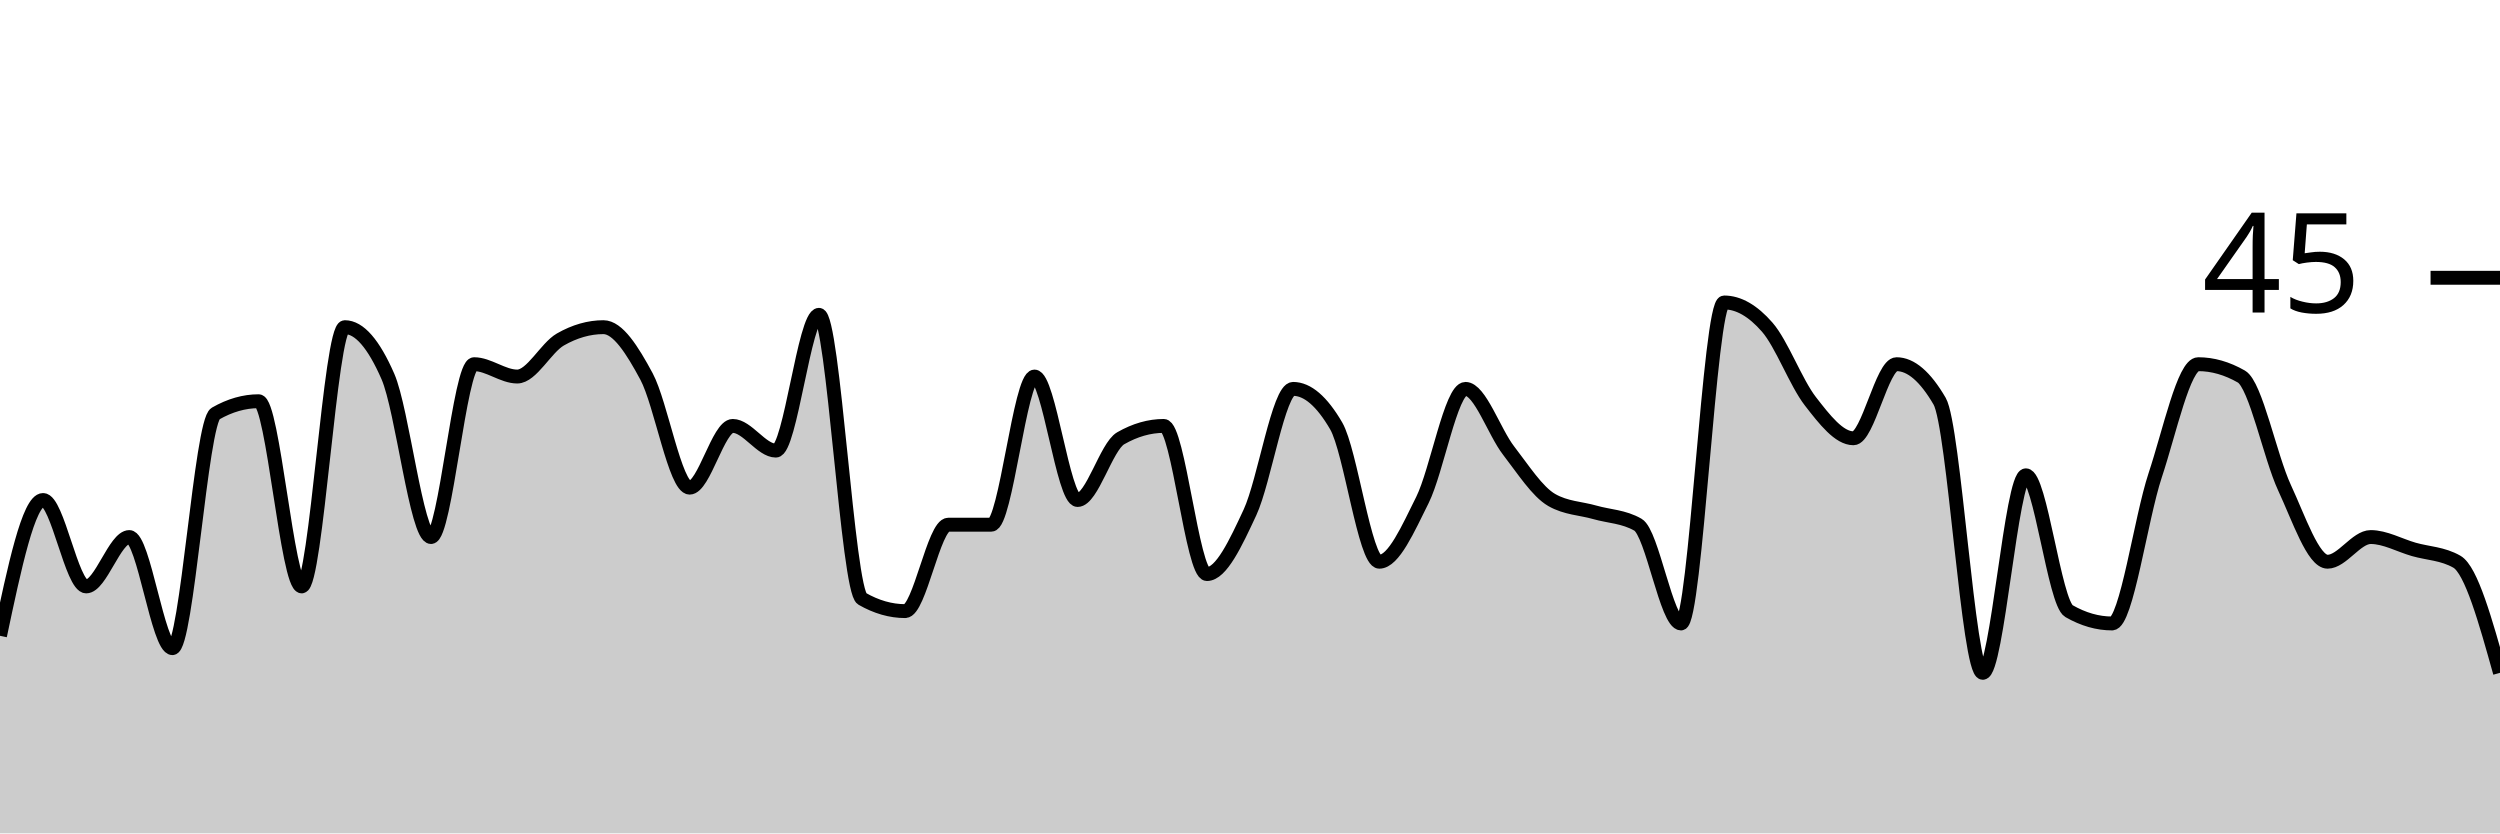
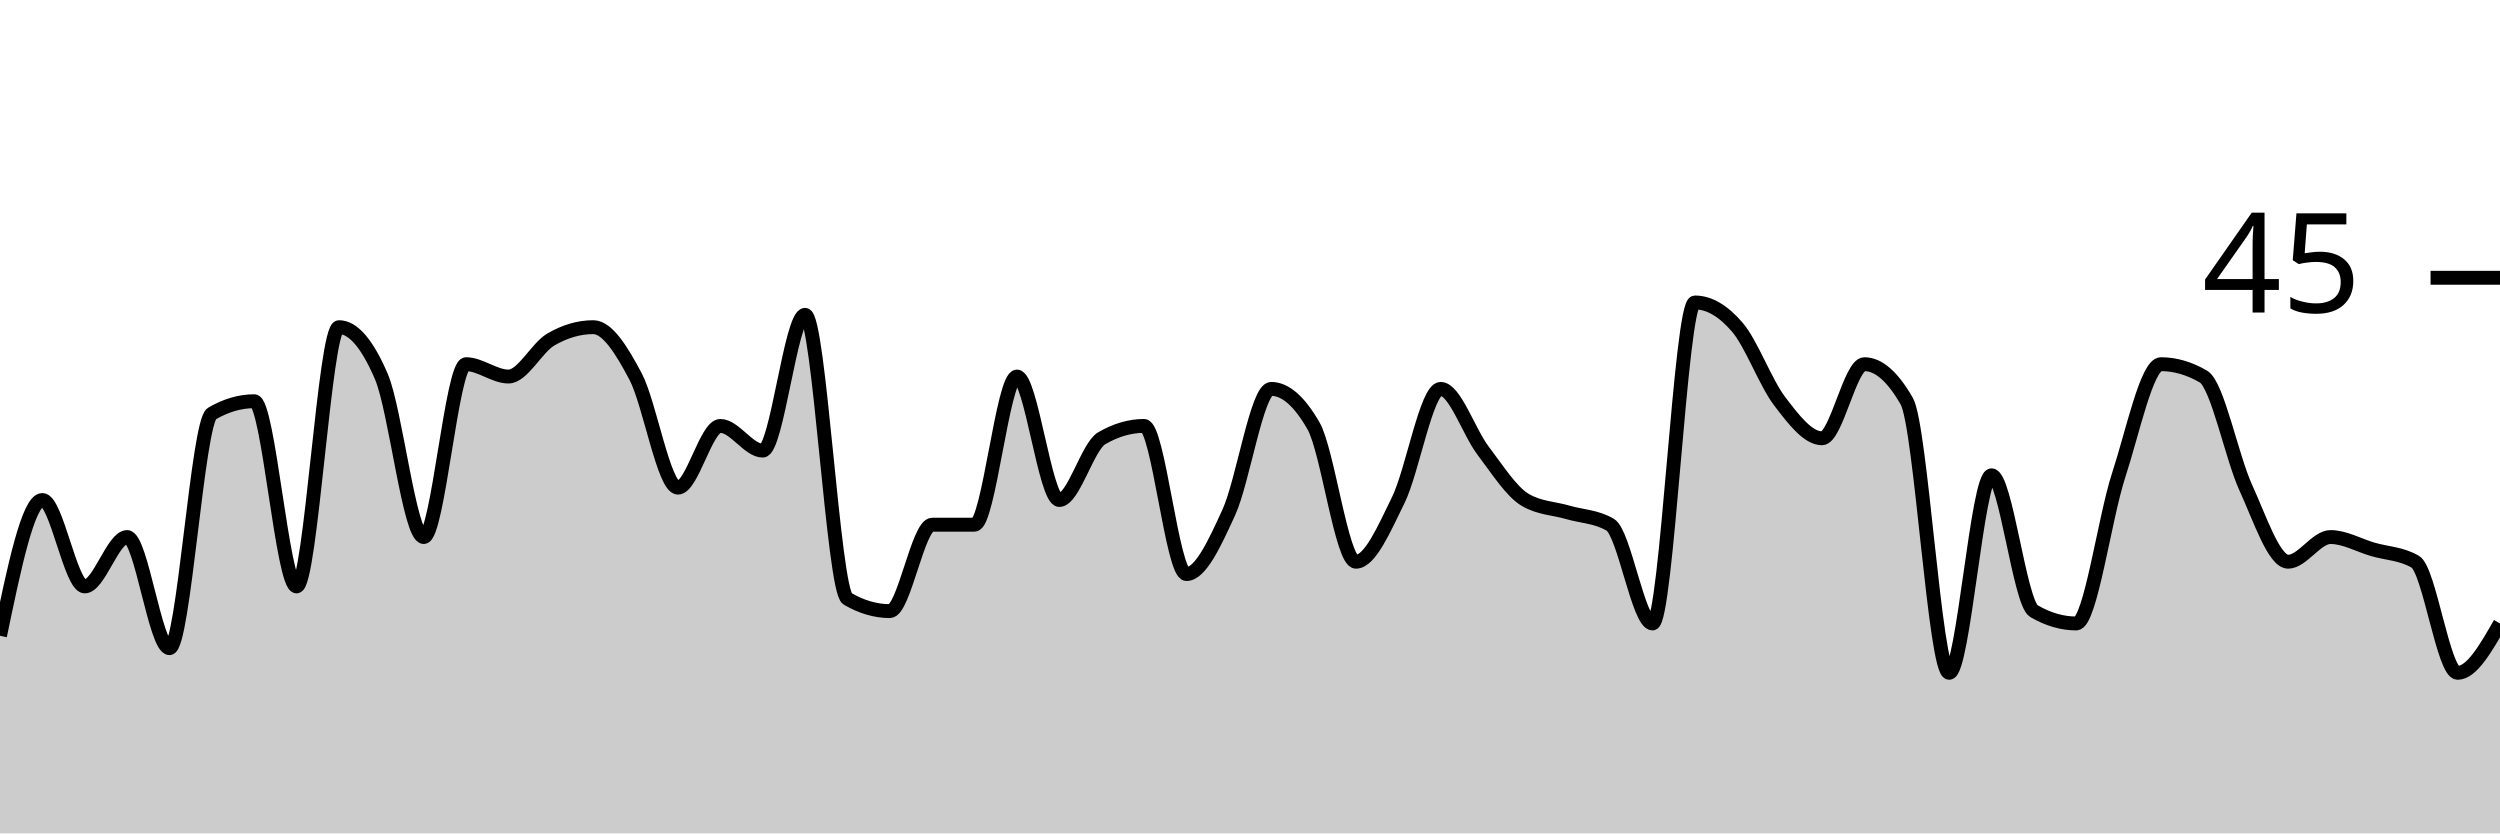
<svg xmlns="http://www.w3.org/2000/svg" viewBox="0 0 180 60">
  <g transform="translate(0,20)">
-     <path class="area" fill="rgba(0, 0, 0, 0.2)" d="M0,25.778C1.034,20.889,2.069,16,3.103,16C4.138,16,5.172,22.222,6.207,22.222C7.241,22.222,8.276,18.667,9.31,18.667C10.345,18.667,11.379,26.667,12.414,26.667C13.448,26.667,14.483,10.37,15.517,9.778C16.552,9.185,17.586,8.889,18.621,8.889C19.655,8.889,20.69,22.222,21.724,22.222C22.759,22.222,23.793,3.556,24.828,3.556C25.862,3.556,26.897,4.741,27.931,7.111C28.966,9.481,30,18.667,31.034,18.667C32.069,18.667,33.103,6.222,34.138,6.222C35.172,6.222,36.207,7.111,37.241,7.111C38.276,7.111,39.31,5.037,40.345,4.444C41.379,3.852,42.414,3.556,43.448,3.556C44.483,3.556,45.517,5.185,46.552,7.111C47.586,9.037,48.621,15.111,49.655,15.111C50.69,15.111,51.724,10.667,52.759,10.667C53.793,10.667,54.828,12.444,55.862,12.444C56.897,12.444,57.931,2.667,58.966,2.667C60,2.667,61.034,22.519,62.069,23.111C63.103,23.704,64.138,24,65.172,24C66.207,24,67.241,17.778,68.276,17.778C69.31,17.778,70.345,17.778,71.379,17.778C72.414,17.778,73.448,7.111,74.483,7.111C75.517,7.111,76.552,16,77.586,16C78.621,16,79.655,12.148,80.69,11.556C81.724,10.963,82.759,10.667,83.793,10.667C84.828,10.667,85.862,21.333,86.897,21.333C87.931,21.333,88.966,19.111,90,16.889C91.034,14.667,92.069,8,93.103,8C94.138,8,95.172,8.889,96.207,10.667C97.241,12.444,98.276,20.444,99.31,20.444C100.345,20.444,101.379,18.074,102.414,16C103.448,13.926,104.483,8,105.517,8C106.552,8,107.586,11.111,108.621,12.444C109.655,13.778,110.69,15.407,111.724,16C112.759,16.593,113.793,16.593,114.828,16.889C115.862,17.185,116.897,17.185,117.931,17.778C118.966,18.37,120,24.889,121.034,24.889C122.069,24.889,123.103,1.778,124.138,1.778C125.172,1.778,126.207,2.37,127.241,3.556C128.276,4.741,129.31,7.556,130.345,8.889C131.379,10.222,132.414,11.556,133.448,11.556C134.483,11.556,135.517,6.222,136.552,6.222C137.586,6.222,138.621,7.111,139.655,8.889C140.69,10.667,141.724,28.444,142.759,28.444C143.793,28.444,144.828,14.222,145.862,14.222C146.897,14.222,147.931,23.407,148.966,24C150,24.593,151.034,24.889,152.069,24.889C153.103,24.889,154.138,17.333,155.172,14.222C156.207,11.111,157.241,6.222,158.276,6.222C159.31,6.222,160.345,6.519,161.379,7.111C162.414,7.704,163.448,12.889,164.483,15.111C165.517,17.333,166.552,20.444,167.586,20.444C168.621,20.444,169.655,18.667,170.69,18.667C171.724,18.667,172.759,19.259,173.793,19.556C174.828,19.852,175.862,19.852,176.897,20.444C177.931,21.037,178.966,24.741,180,28.444L180,40C178.966,40,177.931,40,176.897,40C175.862,40,174.828,40,173.793,40C172.759,40,171.724,40,170.69,40C169.655,40,168.621,40,167.586,40C166.552,40,165.517,40,164.483,40C163.448,40,162.414,40,161.379,40C160.345,40,159.31,40,158.276,40C157.241,40,156.207,40,155.172,40C154.138,40,153.103,40,152.069,40C151.034,40,150,40,148.966,40C147.931,40,146.897,40,145.862,40C144.828,40,143.793,40,142.759,40C141.724,40,140.69,40,139.655,40C138.621,40,137.586,40,136.552,40C135.517,40,134.483,40,133.448,40C132.414,40,131.379,40,130.345,40C129.31,40,128.276,40,127.241,40C126.207,40,125.172,40,124.138,40C123.103,40,122.069,40,121.034,40C120,40,118.966,40,117.931,40C116.897,40,115.862,40,114.828,40C113.793,40,112.759,40,111.724,40C110.69,40,109.655,40,108.621,40C107.586,40,106.552,40,105.517,40C104.483,40,103.448,40,102.414,40C101.379,40,100.345,40,99.31,40C98.276,40,97.241,40,96.207,40C95.172,40,94.138,40,93.103,40C92.069,40,91.034,40,90,40C88.966,40,87.931,40,86.897,40C85.862,40,84.828,40,83.793,40C82.759,40,81.724,40,80.69,40C79.655,40,78.621,40,77.586,40C76.552,40,75.517,40,74.483,40C73.448,40,72.414,40,71.379,40C70.345,40,69.31,40,68.276,40C67.241,40,66.207,40,65.172,40C64.138,40,63.103,40,62.069,40C61.034,40,60,40,58.966,40C57.931,40,56.897,40,55.862,40C54.828,40,53.793,40,52.759,40C51.724,40,50.69,40,49.655,40C48.621,40,47.586,40,46.552,40C45.517,40,44.483,40,43.448,40C42.414,40,41.379,40,40.345,40C39.31,40,38.276,40,37.241,40C36.207,40,35.172,40,34.138,40C33.103,40,32.069,40,31.034,40C30,40,28.966,40,27.931,40C26.897,40,25.862,40,24.828,40C23.793,40,22.759,40,21.724,40C20.69,40,19.655,40,18.621,40C17.586,40,16.552,40,15.517,40C14.483,40,13.448,40,12.414,40C11.379,40,10.345,40,9.31,40C8.276,40,7.241,40,6.207,40C5.172,40,4.138,40,3.103,40C2.069,40,1.034,40,0,40Z" />
-     <path class="line" stroke="black" fill="none" d="M0,25.778C1.034,20.889,2.069,16,3.103,16C4.138,16,5.172,22.222,6.207,22.222C7.241,22.222,8.276,18.667,9.31,18.667C10.345,18.667,11.379,26.667,12.414,26.667C13.448,26.667,14.483,10.37,15.517,9.778C16.552,9.185,17.586,8.889,18.621,8.889C19.655,8.889,20.69,22.222,21.724,22.222C22.759,22.222,23.793,3.556,24.828,3.556C25.862,3.556,26.897,4.741,27.931,7.111C28.966,9.481,30,18.667,31.034,18.667C32.069,18.667,33.103,6.222,34.138,6.222C35.172,6.222,36.207,7.111,37.241,7.111C38.276,7.111,39.31,5.037,40.345,4.444C41.379,3.852,42.414,3.556,43.448,3.556C44.483,3.556,45.517,5.185,46.552,7.111C47.586,9.037,48.621,15.111,49.655,15.111C50.69,15.111,51.724,10.667,52.759,10.667C53.793,10.667,54.828,12.444,55.862,12.444C56.897,12.444,57.931,2.667,58.966,2.667C60,2.667,61.034,22.519,62.069,23.111C63.103,23.704,64.138,24,65.172,24C66.207,24,67.241,17.778,68.276,17.778C69.31,17.778,70.345,17.778,71.379,17.778C72.414,17.778,73.448,7.111,74.483,7.111C75.517,7.111,76.552,16,77.586,16C78.621,16,79.655,12.148,80.69,11.556C81.724,10.963,82.759,10.667,83.793,10.667C84.828,10.667,85.862,21.333,86.897,21.333C87.931,21.333,88.966,19.111,90,16.889C91.034,14.667,92.069,8,93.103,8C94.138,8,95.172,8.889,96.207,10.667C97.241,12.444,98.276,20.444,99.31,20.444C100.345,20.444,101.379,18.074,102.414,16C103.448,13.926,104.483,8,105.517,8C106.552,8,107.586,11.111,108.621,12.444C109.655,13.778,110.69,15.407,111.724,16C112.759,16.593,113.793,16.593,114.828,16.889C115.862,17.185,116.897,17.185,117.931,17.778C118.966,18.37,120,24.889,121.034,24.889C122.069,24.889,123.103,1.778,124.138,1.778C125.172,1.778,126.207,2.37,127.241,3.556C128.276,4.741,129.31,7.556,130.345,8.889C131.379,10.222,132.414,11.556,133.448,11.556C134.483,11.556,135.517,6.222,136.552,6.222C137.586,6.222,138.621,7.111,139.655,8.889C140.69,10.667,141.724,28.444,142.759,28.444C143.793,28.444,144.828,14.222,145.862,14.222C146.897,14.222,147.931,23.407,148.966,24C150,24.593,151.034,24.889,152.069,24.889C153.103,24.889,154.138,17.333,155.172,14.222C156.207,11.111,157.241,6.222,158.276,6.222C159.31,6.222,160.345,6.519,161.379,7.111C162.414,7.704,163.448,12.889,164.483,15.111C165.517,17.333,166.552,20.444,167.586,20.444C168.621,20.444,169.655,18.667,170.69,18.667C171.724,18.667,172.759,19.259,173.793,19.556C174.828,19.852,175.862,19.852,176.897,20.444C177.931,21.037,178.966,24.741,180,28.444" />
+     <path class="area" fill="rgba(0, 0, 0, 0.2)" d="M0,25.778C1.017,20.889,2.034,16,3.051,16C4.068,16,5.085,22.222,6.102,22.222C7.119,22.222,8.136,18.667,9.153,18.667C10.169,18.667,11.186,26.667,12.203,26.667C13.22,26.667,14.237,10.37,15.254,9.778C16.271,9.185,17.288,8.889,18.305,8.889C19.322,8.889,20.339,22.222,21.356,22.222C22.373,22.222,23.39,3.556,24.407,3.556C25.424,3.556,26.441,4.741,27.458,7.111C28.475,9.481,29.492,18.667,30.508,18.667C31.525,18.667,32.542,6.222,33.559,6.222C34.576,6.222,35.593,7.111,36.61,7.111C37.627,7.111,38.644,5.037,39.661,4.444C40.678,3.852,41.695,3.556,42.712,3.556C43.729,3.556,44.746,5.185,45.763,7.111C46.78,9.037,47.797,15.111,48.814,15.111C49.831,15.111,50.847,10.667,51.864,10.667C52.881,10.667,53.898,12.444,54.915,12.444C55.932,12.444,56.949,2.667,57.966,2.667C58.983,2.667,60,22.519,61.017,23.111C62.034,23.704,63.051,24,64.068,24C65.085,24,66.102,17.778,67.119,17.778C68.136,17.778,69.153,17.778,70.169,17.778C71.186,17.778,72.203,7.111,73.22,7.111C74.237,7.111,75.254,16,76.271,16C77.288,16,78.305,12.148,79.322,11.556C80.339,10.963,81.356,10.667,82.373,10.667C83.39,10.667,84.407,21.333,85.424,21.333C86.441,21.333,87.458,19.111,88.475,16.889C89.492,14.667,90.508,8,91.525,8C92.542,8,93.559,8.889,94.576,10.667C95.593,12.444,96.61,20.444,97.627,20.444C98.644,20.444,99.661,18.074,100.678,16C101.695,13.926,102.712,8,103.729,8C104.746,8,105.763,11.111,106.78,12.444C107.797,13.778,108.814,15.407,109.831,16C110.847,16.593,111.864,16.593,112.881,16.889C113.898,17.185,114.915,17.185,115.932,17.778C116.949,18.37,117.966,24.889,118.983,24.889C120,24.889,121.017,1.778,122.034,1.778C123.051,1.778,124.068,2.37,125.085,3.556C126.102,4.741,127.119,7.556,128.136,8.889C129.153,10.222,130.169,11.556,131.186,11.556C132.203,11.556,133.22,6.222,134.237,6.222C135.254,6.222,136.271,7.111,137.288,8.889C138.305,10.667,139.322,28.444,140.339,28.444C141.356,28.444,142.373,14.222,143.39,14.222C144.407,14.222,145.424,23.407,146.441,24C147.458,24.593,148.475,24.889,149.492,24.889C150.508,24.889,151.525,17.333,152.542,14.222C153.559,11.111,154.576,6.222,155.593,6.222C156.61,6.222,157.627,6.519,158.644,7.111C159.661,7.704,160.678,12.889,161.695,15.111C162.712,17.333,163.729,20.444,164.746,20.444C165.763,20.444,166.78,18.667,167.797,18.667C168.814,18.667,169.831,19.259,170.847,19.556C171.864,19.852,172.881,19.852,173.898,20.444C174.915,21.037,175.932,28.444,176.949,28.444C177.966,28.444,178.983,26.667,180,24.889L180,40C178.983,40,177.966,40,176.949,40C175.932,40,174.915,40,173.898,40C172.881,40,171.864,40,170.847,40C169.831,40,168.814,40,167.797,40C166.78,40,165.763,40,164.746,40C163.729,40,162.712,40,161.695,40C160.678,40,159.661,40,158.644,40C157.627,40,156.61,40,155.593,40C154.576,40,153.559,40,152.542,40C151.525,40,150.508,40,149.492,40C148.475,40,147.458,40,146.441,40C145.424,40,144.407,40,143.39,40C142.373,40,141.356,40,140.339,40C139.322,40,138.305,40,137.288,40C136.271,40,135.254,40,134.237,40C133.22,40,132.203,40,131.186,40C130.169,40,129.153,40,128.136,40C127.119,40,126.102,40,125.085,40C124.068,40,123.051,40,122.034,40C121.017,40,120,40,118.983,40C117.966,40,116.949,40,115.932,40C114.915,40,113.898,40,112.881,40C111.864,40,110.847,40,109.831,40C108.814,40,107.797,40,106.78,40C105.763,40,104.746,40,103.729,40C102.712,40,101.695,40,100.678,40C99.661,40,98.644,40,97.627,40C96.61,40,95.593,40,94.576,40C93.559,40,92.542,40,91.525,40C90.508,40,89.492,40,88.475,40C87.458,40,86.441,40,85.424,40C84.407,40,83.39,40,82.373,40C81.356,40,80.339,40,79.322,40C78.305,40,77.288,40,76.271,40C75.254,40,74.237,40,73.22,40C72.203,40,71.186,40,70.169,40C69.153,40,68.136,40,67.119,40C66.102,40,65.085,40,64.068,40C63.051,40,62.034,40,61.017,40C60,40,58.983,40,57.966,40C56.949,40,55.932,40,54.915,40C53.898,40,52.881,40,51.864,40C50.847,40,49.831,40,48.814,40C47.797,40,46.78,40,45.763,40C44.746,40,43.729,40,42.712,40C41.695,40,40.678,40,39.661,40C38.644,40,37.627,40,36.61,40C35.593,40,34.576,40,33.559,40C32.542,40,31.525,40,30.508,40C29.492,40,28.475,40,27.458,40C26.441,40,25.424,40,24.407,40C23.39,40,22.373,40,21.356,40C20.339,40,19.322,40,18.305,40C17.288,40,16.271,40,15.254,40C14.237,40,13.22,40,12.203,40C11.186,40,10.169,40,9.153,40C8.136,40,7.119,40,6.102,40C5.085,40,4.068,40,3.051,40C2.034,40,1.017,40,0,40Z" />
+     <path class="line" stroke="black" fill="none" d="M0,25.778C1.017,20.889,2.034,16,3.051,16C4.068,16,5.085,22.222,6.102,22.222C7.119,22.222,8.136,18.667,9.153,18.667C10.169,18.667,11.186,26.667,12.203,26.667C13.22,26.667,14.237,10.37,15.254,9.778C16.271,9.185,17.288,8.889,18.305,8.889C19.322,8.889,20.339,22.222,21.356,22.222C22.373,22.222,23.39,3.556,24.407,3.556C25.424,3.556,26.441,4.741,27.458,7.111C28.475,9.481,29.492,18.667,30.508,18.667C31.525,18.667,32.542,6.222,33.559,6.222C34.576,6.222,35.593,7.111,36.61,7.111C37.627,7.111,38.644,5.037,39.661,4.444C40.678,3.852,41.695,3.556,42.712,3.556C43.729,3.556,44.746,5.185,45.763,7.111C46.78,9.037,47.797,15.111,48.814,15.111C49.831,15.111,50.847,10.667,51.864,10.667C52.881,10.667,53.898,12.444,54.915,12.444C55.932,12.444,56.949,2.667,57.966,2.667C58.983,2.667,60,22.519,61.017,23.111C62.034,23.704,63.051,24,64.068,24C65.085,24,66.102,17.778,67.119,17.778C68.136,17.778,69.153,17.778,70.169,17.778C71.186,17.778,72.203,7.111,73.22,7.111C74.237,7.111,75.254,16,76.271,16C77.288,16,78.305,12.148,79.322,11.556C80.339,10.963,81.356,10.667,82.373,10.667C83.39,10.667,84.407,21.333,85.424,21.333C86.441,21.333,87.458,19.111,88.475,16.889C89.492,14.667,90.508,8,91.525,8C92.542,8,93.559,8.889,94.576,10.667C95.593,12.444,96.61,20.444,97.627,20.444C98.644,20.444,99.661,18.074,100.678,16C101.695,13.926,102.712,8,103.729,8C104.746,8,105.763,11.111,106.78,12.444C107.797,13.778,108.814,15.407,109.831,16C110.847,16.593,111.864,16.593,112.881,16.889C113.898,17.185,114.915,17.185,115.932,17.778C116.949,18.37,117.966,24.889,118.983,24.889C120,24.889,121.017,1.778,122.034,1.778C123.051,1.778,124.068,2.37,125.085,3.556C126.102,4.741,127.119,7.556,128.136,8.889C129.153,10.222,130.169,11.556,131.186,11.556C132.203,11.556,133.22,6.222,134.237,6.222C135.254,6.222,136.271,7.111,137.288,8.889C138.305,10.667,139.322,28.444,140.339,28.444C141.356,28.444,142.373,14.222,143.39,14.222C144.407,14.222,145.424,23.407,146.441,24C147.458,24.593,148.475,24.889,149.492,24.889C150.508,24.889,151.525,17.333,152.542,14.222C153.559,11.111,154.576,6.222,155.593,6.222C156.61,6.222,157.627,6.519,158.644,7.111C159.661,7.704,160.678,12.889,161.695,15.111C162.712,17.333,163.729,20.444,164.746,20.444C165.763,20.444,166.78,18.667,167.797,18.667C168.814,18.667,169.831,19.259,170.847,19.556C171.864,19.852,172.881,19.852,173.898,20.444C174.915,21.037,175.932,28.444,176.949,28.444C177.966,28.444,178.983,26.667,180,24.889" />
    <path class="axis-ceiling" stroke-width="1" stroke="black" fill="none" d="M175,0L180,0" />
    <text class="axis-ceiling-label" font-family="sans-serif" text-anchor="end" font-size="10px" x="170" y="2.5">45</text>
  </g>
</svg>
